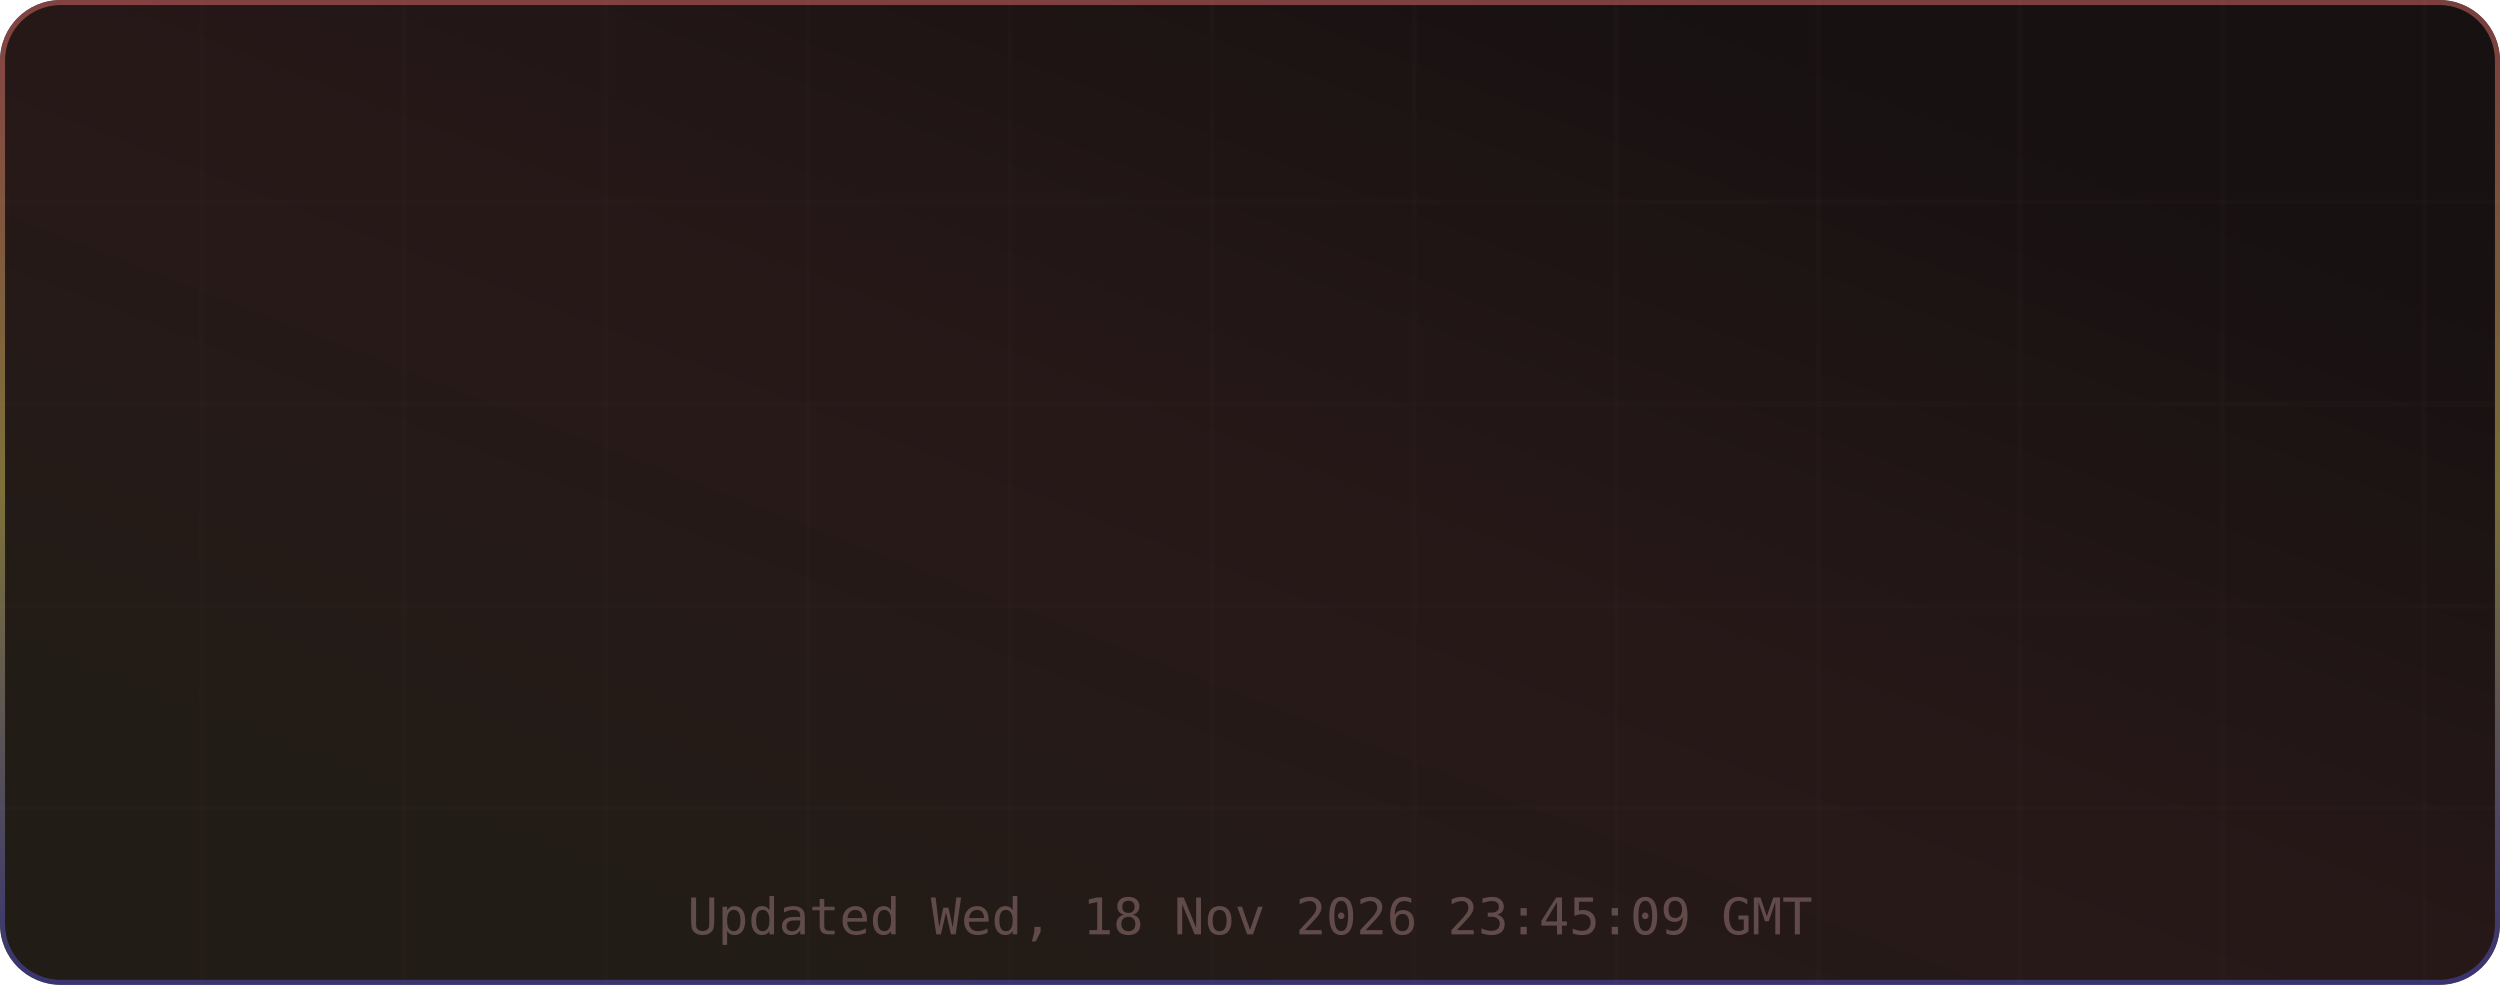
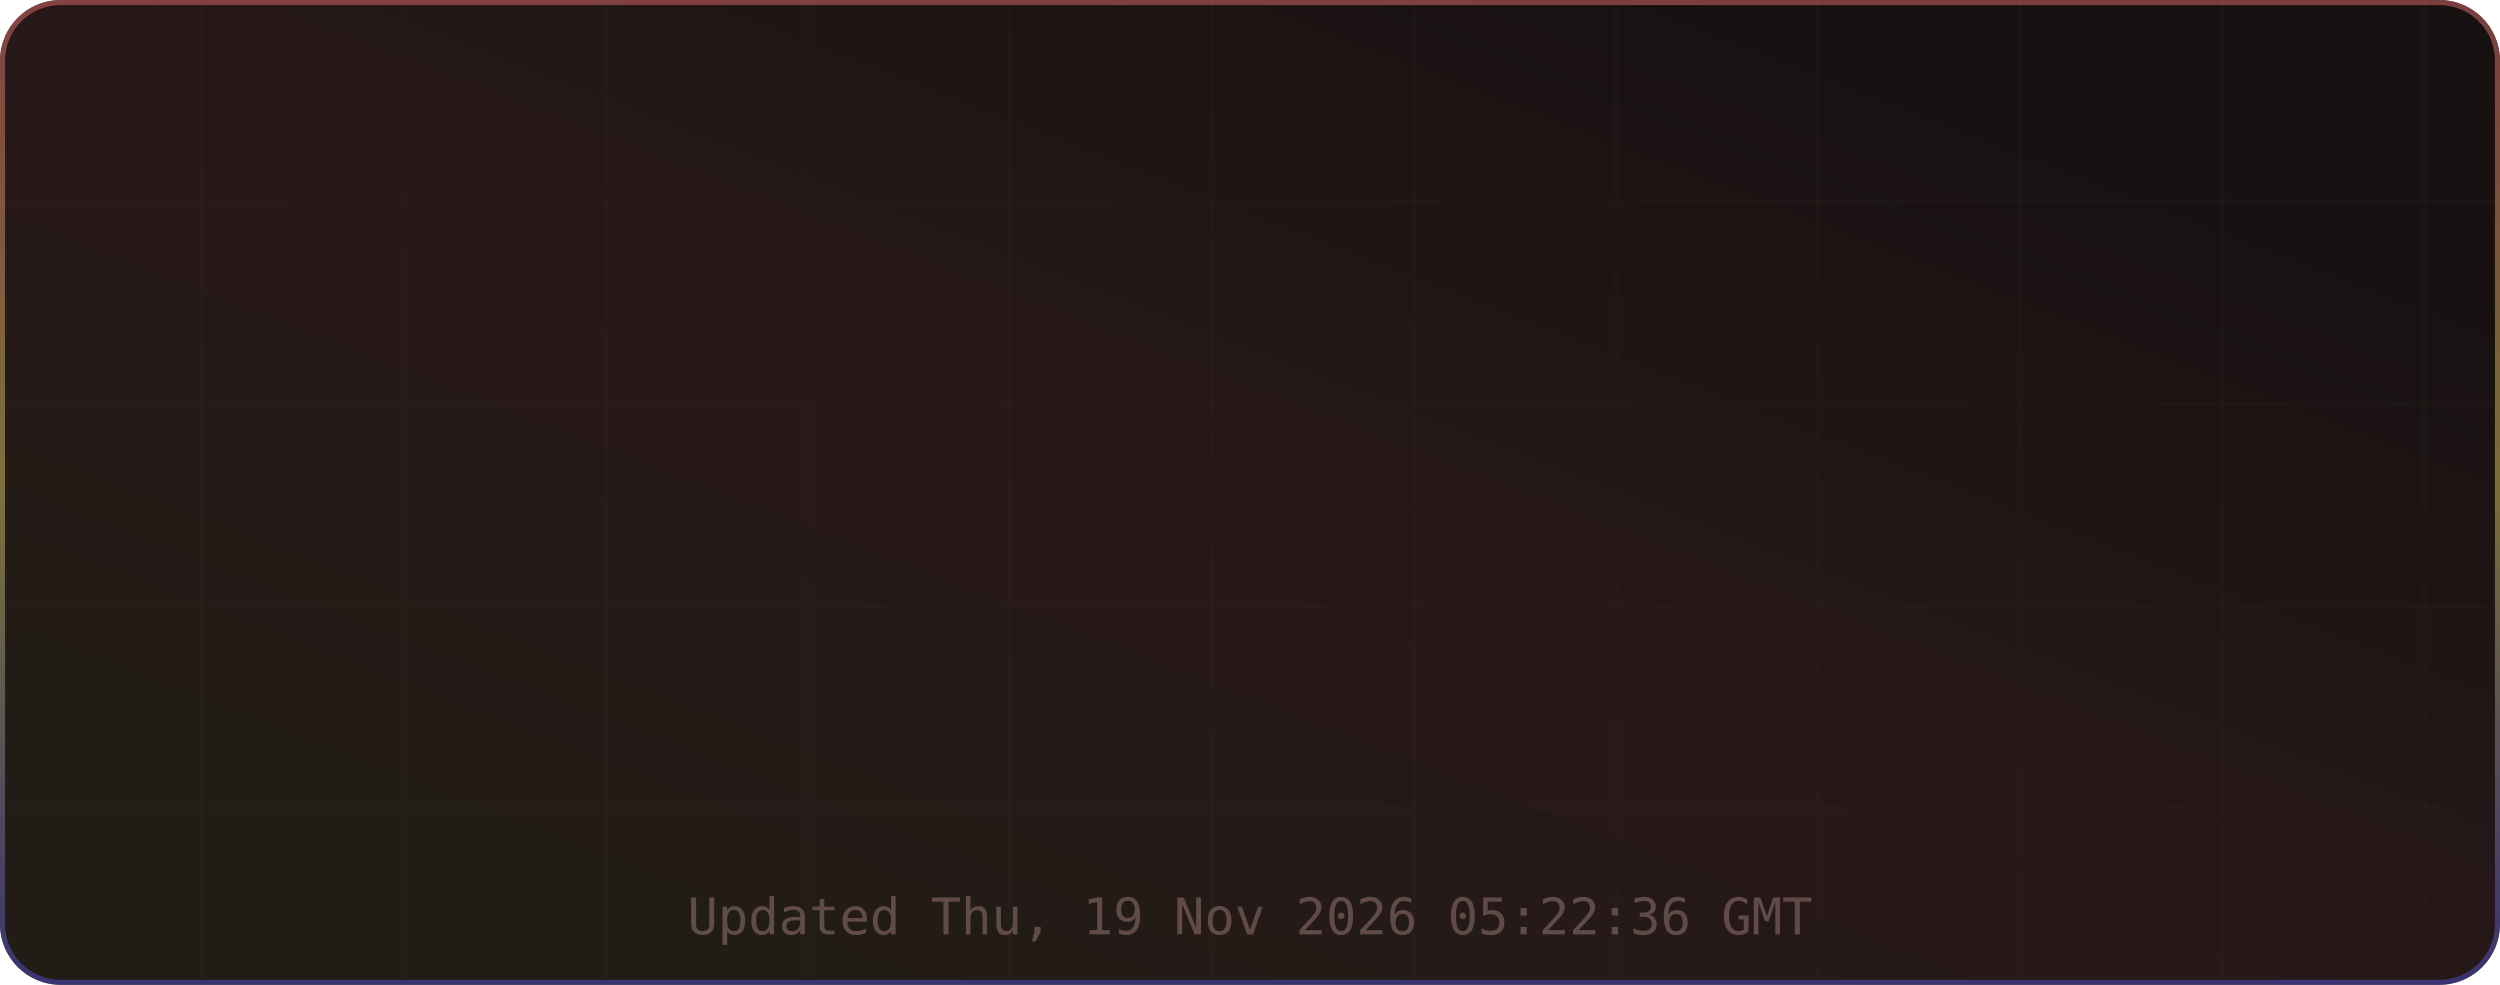
<svg xmlns="http://www.w3.org/2000/svg" width="495" height="195" viewBox="0 0 495 195" role="img" aria-label="TM's GitHub Stats">
  <defs>
    <linearGradient id="grad-bg" x1="0.85" y1="0.15" x2="0.15" y2="0.85" gradientUnits="objectBoundingBox">
      <stop offset="0%" stop-color="#171111" />
      <stop offset="50%" stop-color="#271818" />
      <stop offset="100%" stop-color="#221c16" />
      <animateTransform attributeName="gradientTransform" type="rotate" values="0 0.5 0.5; 360 0.5 0.5" dur="12s" repeatCount="indefinite" />
    </linearGradient>
    <linearGradient id="grad-accent" x1="0.5" y1="0" x2="0.5" y2="1" gradientUnits="objectBoundingBox">
      <stop offset="0%" stop-color="#e06c6c" />
      <stop offset="50%" stop-color="#d6c85c" />
      <stop offset="100%" stop-color="#4d4dcb" />
      <animateTransform attributeName="gradientTransform" type="rotate" values="0 0.5 0.5; 360 0.5 0.5" dur="8s" repeatCount="indefinite" />
    </linearGradient>
    <linearGradient id="grad-chart" x1="0.5" y1="0" x2="0.5" y2="1" gradientUnits="objectBoundingBox">
      <stop offset="0%" stop-color="#e06c6c" stop-opacity="0.9" />
      <stop offset="100%" stop-color="#d6c85c" stop-opacity="0.7" />
    </linearGradient>
    <radialGradient id="grad-glow" cx="0.5" cy="0.5" r="0.6" gradientUnits="objectBoundingBox">
      <stop offset="0%" stop-color="#e06c6c" stop-opacity="0.3" />
      <stop offset="100%" stop-color="#e06c6c" stop-opacity="0" />
    </radialGradient>
    <filter id="drop-shadow" x="-20%" y="-20%" width="140%" height="140%">
      <feGaussianBlur in="SourceAlpha" stdDeviation="3" />
      <feOffset dx="0" dy="2" />
      <feComponentTransfer>
        <feFuncA type="linear" slope="0.4" />
      </feComponentTransfer>
      <feMerge>
        <feMergeNode />
        <feMergeNode in="SourceGraphic" />
      </feMerge>
    </filter>
    <filter id="glow-filter" x="-30%" y="-30%" width="160%" height="160%">
      <feGaussianBlur stdDeviation="4" result="blur" />
      <feMerge>
        <feMergeNode in="blur" />
        <feMergeNode in="SourceGraphic" />
      </feMerge>
    </filter>
    <clipPath id="card-clip">
      <rect width="495" height="195" rx="12" ry="12" />
    </clipPath>
  </defs>
  <defs>
    <filter id="noise" x="0" y="0" width="100%" height="100%">
      <feTurbulence type="fractalNoise" baseFrequency="0.65" numOctaves="3" stitchTiles="stitch" />
      <feColorMatrix type="saturate" values="0" />
      <feBlend in="SourceGraphic" mode="overlay" result="blend" />
      <feComposite in="blend" in2="SourceGraphic" operator="in" />
    </filter>
  </defs>
  <g clip-path="url(#card-clip)">
    <rect x="0" y="0" width="495" height="195" rx="12" ry="12" fill="url(#grad-bg)" clip-path="url(#card-clip)" />
    <g opacity="1">
      <line x1="40" y1="0" x2="40" y2="195" stroke="#432d2d" stroke-width="1" opacity="0.08" />
      <line x1="80" y1="0" x2="80" y2="195" stroke="#432d2d" stroke-width="1" opacity="0.08" />
      <line x1="120" y1="0" x2="120" y2="195" stroke="#432d2d" stroke-width="1" opacity="0.08" />
      <line x1="160" y1="0" x2="160" y2="195" stroke="#432d2d" stroke-width="1" opacity="0.08" />
      <line x1="200" y1="0" x2="200" y2="195" stroke="#432d2d" stroke-width="1" opacity="0.08" />
      <line x1="240" y1="0" x2="240" y2="195" stroke="#432d2d" stroke-width="1" opacity="0.08" />
      <line x1="280" y1="0" x2="280" y2="195" stroke="#432d2d" stroke-width="1" opacity="0.08" />
      <line x1="320" y1="0" x2="320" y2="195" stroke="#432d2d" stroke-width="1" opacity="0.08" />
      <line x1="360" y1="0" x2="360" y2="195" stroke="#432d2d" stroke-width="1" opacity="0.08" />
      <line x1="400" y1="0" x2="400" y2="195" stroke="#432d2d" stroke-width="1" opacity="0.08" />
      <line x1="440" y1="0" x2="440" y2="195" stroke="#432d2d" stroke-width="1" opacity="0.08" />
      <line x1="480" y1="0" x2="480" y2="195" stroke="#432d2d" stroke-width="1" opacity="0.08" />
      <line x1="0" y1="40" x2="495" y2="40" stroke="#432d2d" stroke-width="1" opacity="0.08" />
      <line x1="0" y1="80" x2="495" y2="80" stroke="#432d2d" stroke-width="1" opacity="0.08" />
      <line x1="0" y1="120" x2="495" y2="120" stroke="#432d2d" stroke-width="1" opacity="0.08" />
      <line x1="0" y1="160" x2="495" y2="160" stroke="#432d2d" stroke-width="1" opacity="0.08" />
    </g>
    <rect x="0.5" y="0.5" width="494" height="194" rx="11.5" fill="none" stroke="url(#grad-accent)" stroke-width="1" opacity="0.5" />
    <g id="title-section" opacity="0">
      <text x="20" y="36" font-size="18" dominant-baseline="middle">⚡</text>
      <text x="42" y="36" font-size="16" font-family="ui-monospace,SFMono-Regular,Menlo,monospace" font-weight="700" fill="#e6edf3" text-anchor="start" dominant-baseline="middle" letter-spacing="0.5">TM's GitHub Stats</text>
      <text x="42" y="50" font-size="11" font-family="ui-monospace,SFMono-Regular,Menlo,monospace" fill="#9d7b7b" text-anchor="start" dominant-baseline="middle" opacity="0.8">@MatrixTM26 · 2026 stats</text>
      <line id="title-line" x1="16" y1="52" x2="479" y2="52" stroke="url(#grad-accent)" stroke-width="1" opacity="0.4" />
      <animate attributeName="opacity" from="0" to="1" dur="0.5s" begin="0s" fill="freeze" calcMode="spline" keySplines="0.4 0 0.2 1" keyTimes="0;1" />
    </g>
    <g transform="translate(0, 56)">
      <g opacity="0">
        <text x="73.875" y="22" font-size="13" font-family="ui-monospace,SFMono-Regular,Menlo,monospace" fill="#e06c6c" text-anchor="middle" dominant-baseline="middle" filter="url(#glow-filter)">◈</text>
        <text x="73.875" y="38" font-size="18" font-family="ui-monospace,SFMono-Regular,Menlo,monospace" font-weight="700" fill="#e6edf3" text-anchor="middle" dominant-baseline="middle">10.4K</text>
        <text x="73.875" y="54" font-size="9" font-family="ui-monospace,SFMono-Regular,Menlo,monospace" fill="#9d7b7b" text-anchor="middle" dominant-baseline="middle" letter-spacing="0.3">Commits</text>
        <animate attributeName="opacity" from="0" to="1" dur="0.5s" begin="0.1s" fill="freeze" calcMode="spline" keySplines="0.4 0 0.2 1" keyTimes="0;1" />
      </g>
      <g opacity="0">
        <text x="189.625" y="22" font-size="13" font-family="ui-monospace,SFMono-Regular,Menlo,monospace" fill="#e06c6c" text-anchor="middle" dominant-baseline="middle" filter="url(#glow-filter)">⌥</text>
        <text x="189.625" y="38" font-size="18" font-family="ui-monospace,SFMono-Regular,Menlo,monospace" font-weight="700" fill="#e6edf3" text-anchor="middle" dominant-baseline="middle">158</text>
        <text x="189.625" y="54" font-size="9" font-family="ui-monospace,SFMono-Regular,Menlo,monospace" fill="#9d7b7b" text-anchor="middle" dominant-baseline="middle" letter-spacing="0.3">Pull Requests</text>
        <animate attributeName="opacity" from="0" to="1" dur="0.5s" begin="0.17s" fill="freeze" calcMode="spline" keySplines="0.4 0 0.2 1" keyTimes="0;1" />
      </g>
      <g opacity="0">
        <text x="305.375" y="22" font-size="13" font-family="ui-monospace,SFMono-Regular,Menlo,monospace" fill="#e06c6c" text-anchor="middle" dominant-baseline="middle" filter="url(#glow-filter)">◎</text>
        <text x="305.375" y="38" font-size="18" font-family="ui-monospace,SFMono-Regular,Menlo,monospace" font-weight="700" fill="#e6edf3" text-anchor="middle" dominant-baseline="middle">1</text>
        <text x="305.375" y="54" font-size="9" font-family="ui-monospace,SFMono-Regular,Menlo,monospace" fill="#9d7b7b" text-anchor="middle" dominant-baseline="middle" letter-spacing="0.3">Issues</text>
        <animate attributeName="opacity" from="0" to="1" dur="0.5s" begin="0.24s" fill="freeze" calcMode="spline" keySplines="0.4 0 0.2 1" keyTimes="0;1" />
      </g>
      <g opacity="0">
        <text x="421.125" y="22" font-size="13" font-family="ui-monospace,SFMono-Regular,Menlo,monospace" fill="#e06c6c" text-anchor="middle" dominant-baseline="middle" filter="url(#glow-filter)">✦</text>
        <text x="421.125" y="38" font-size="18" font-family="ui-monospace,SFMono-Regular,Menlo,monospace" font-weight="700" fill="#e6edf3" text-anchor="middle" dominant-baseline="middle">2</text>
        <text x="421.125" y="54" font-size="9" font-family="ui-monospace,SFMono-Regular,Menlo,monospace" fill="#9d7b7b" text-anchor="middle" dominant-baseline="middle" letter-spacing="0.3">Reviews</text>
        <animate attributeName="opacity" from="0" to="1" dur="0.5s" begin="0.31s" fill="freeze" calcMode="spline" keySplines="0.4 0 0.2 1" keyTimes="0;1" />
      </g>
      <g opacity="0">
        <text x="73.875" y="77" font-size="13" font-family="ui-monospace,SFMono-Regular,Menlo,monospace" fill="#e06c6c" text-anchor="middle" dominant-baseline="middle" filter="url(#glow-filter)">★</text>
        <text x="73.875" y="93" font-size="18" font-family="ui-monospace,SFMono-Regular,Menlo,monospace" font-weight="700" fill="#e6edf3" text-anchor="middle" dominant-baseline="middle">122</text>
        <text x="73.875" y="109" font-size="9" font-family="ui-monospace,SFMono-Regular,Menlo,monospace" fill="#9d7b7b" text-anchor="middle" dominant-baseline="middle" letter-spacing="0.3">Stars Earned</text>
        <animate attributeName="opacity" from="0" to="1" dur="0.5s" begin="0.38s" fill="freeze" calcMode="spline" keySplines="0.4 0 0.2 1" keyTimes="0;1" />
      </g>
      <g opacity="0">
        <text x="189.625" y="77" font-size="13" font-family="ui-monospace,SFMono-Regular,Menlo,monospace" fill="#e06c6c" text-anchor="middle" dominant-baseline="middle" filter="url(#glow-filter)">⊗</text>
        <text x="189.625" y="93" font-size="18" font-family="ui-monospace,SFMono-Regular,Menlo,monospace" font-weight="700" fill="#e6edf3" text-anchor="middle" dominant-baseline="middle">17</text>
        <text x="189.625" y="109" font-size="9" font-family="ui-monospace,SFMono-Regular,Menlo,monospace" fill="#9d7b7b" text-anchor="middle" dominant-baseline="middle" letter-spacing="0.3">Forks</text>
        <animate attributeName="opacity" from="0" to="1" dur="0.5s" begin="0.45s" fill="freeze" calcMode="spline" keySplines="0.4 0 0.2 1" keyTimes="0;1" />
      </g>
      <g opacity="0">
        <text x="305.375" y="77" font-size="13" font-family="ui-monospace,SFMono-Regular,Menlo,monospace" fill="#e06c6c" text-anchor="middle" dominant-baseline="middle" filter="url(#glow-filter)">◉</text>
        <text x="305.375" y="93" font-size="18" font-family="ui-monospace,SFMono-Regular,Menlo,monospace" font-weight="700" fill="#e6edf3" text-anchor="middle" dominant-baseline="middle">20</text>
        <text x="305.375" y="109" font-size="9" font-family="ui-monospace,SFMono-Regular,Menlo,monospace" fill="#9d7b7b" text-anchor="middle" dominant-baseline="middle" letter-spacing="0.3">Followers</text>
        <animate attributeName="opacity" from="0" to="1" dur="0.5s" begin="0.52s" fill="freeze" calcMode="spline" keySplines="0.4 0 0.2 1" keyTimes="0;1" />
      </g>
      <g opacity="0">
        <text x="421.125" y="77" font-size="13" font-family="ui-monospace,SFMono-Regular,Menlo,monospace" fill="#e06c6c" text-anchor="middle" dominant-baseline="middle" filter="url(#glow-filter)">⚑</text>
        <text x="421.125" y="93" font-size="18" font-family="ui-monospace,SFMono-Regular,Menlo,monospace" font-weight="700" fill="#e6edf3" text-anchor="middle" dominant-baseline="middle">0</text>
        <text x="421.125" y="109" font-size="9" font-family="ui-monospace,SFMono-Regular,Menlo,monospace" fill="#9d7b7b" text-anchor="middle" dominant-baseline="middle" letter-spacing="0.3">Day Streak</text>
        <animate attributeName="opacity" from="0" to="1" dur="0.5s" begin="0.59s" fill="freeze" calcMode="spline" keySplines="0.4 0 0.2 1" keyTimes="0;1" />
      </g>
      <g opacity="0">
        <circle cx="450" cy="-24" r="32" fill="none" stroke="#432d2d" stroke-width="2" />
        <circle cx="450" cy="-24" r="32" fill="none" stroke="url(#grad-accent)" stroke-width="2.5" stroke-dasharray="201.06" stroke-dashoffset="201.06" stroke-linecap="round" transform="rotate(-90 450 -24)">
          <animate attributeName="stroke-dashoffset" from="201.062" to="180.956" dur="1.5s" begin="0.3s" fill="freeze" calcMode="spline" keySplines="0.4 0 0.2 1" keyTimes="0;1" />
        </circle>
        <text x="450" y="-30" font-size="18" font-family="ui-monospace,SFMono-Regular,Menlo,monospace" font-weight="700" fill="#e06c6c" text-anchor="middle" filter="url(#glow-filter)">A+</text>
        <text x="450" y="-14" font-size="8" font-family="ui-monospace,SFMono-Regular,Menlo,monospace" fill="#9d7b7b" text-anchor="middle" letter-spacing="1">RANK</text>
        <text x="450" y="-4" font-size="8" font-family="ui-monospace,SFMono-Regular,Menlo,monospace" fill="#9d7b7b" text-anchor="middle" opacity="0.7">Top 10%</text>
        <animate attributeName="opacity" from="0" to="1" dur="0.6s" begin="0.2s" fill="freeze" calcMode="spline" keySplines="0.4 0 0.2 1" keyTimes="0;1" />
      </g>
    </g>
-     <text x="247.5" y="185" font-size="10" font-family="ui-monospace,SFMono-Regular,Menlo,monospace" fill="#9d7b7b" text-anchor="middle" opacity="0.5">Updated Wed, 18 Nov 2026 23:45:09 GMT</text>
+     <text x="247.5" y="185" font-size="10" font-family="ui-monospace,SFMono-Regular,Menlo,monospace" fill="#9d7b7b" text-anchor="middle" opacity="0.5">Updated Thu, 19 Nov 2026 05:22:36 GMT</text>
  </g>
</svg>
